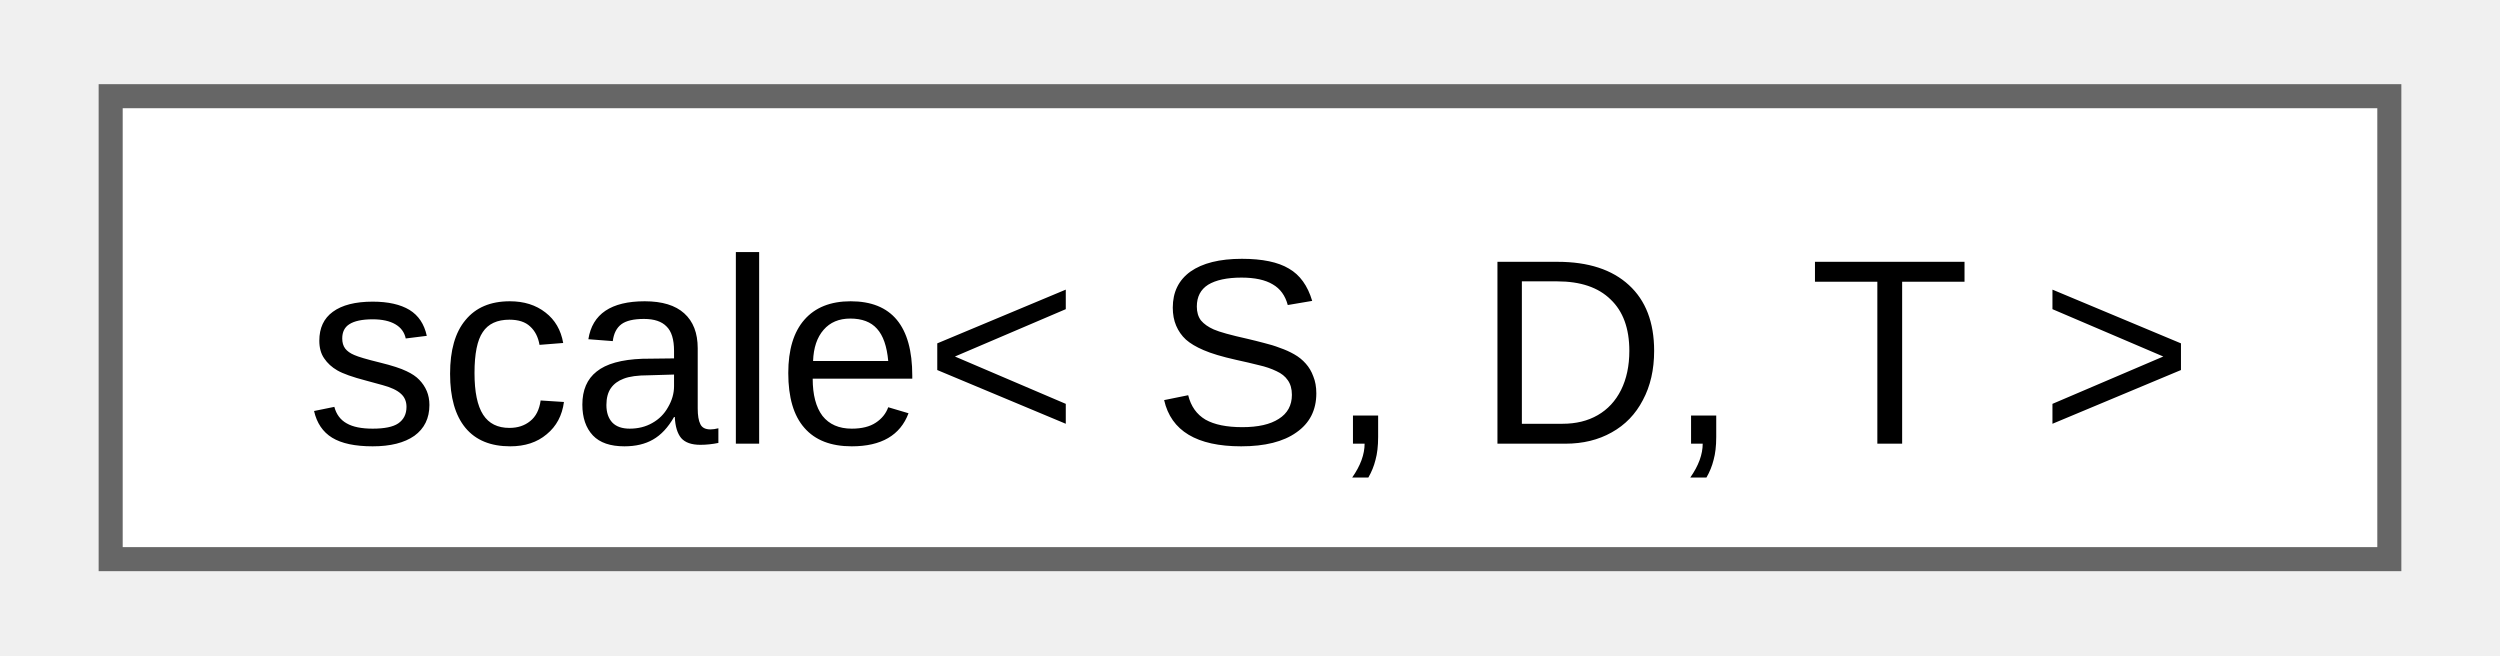
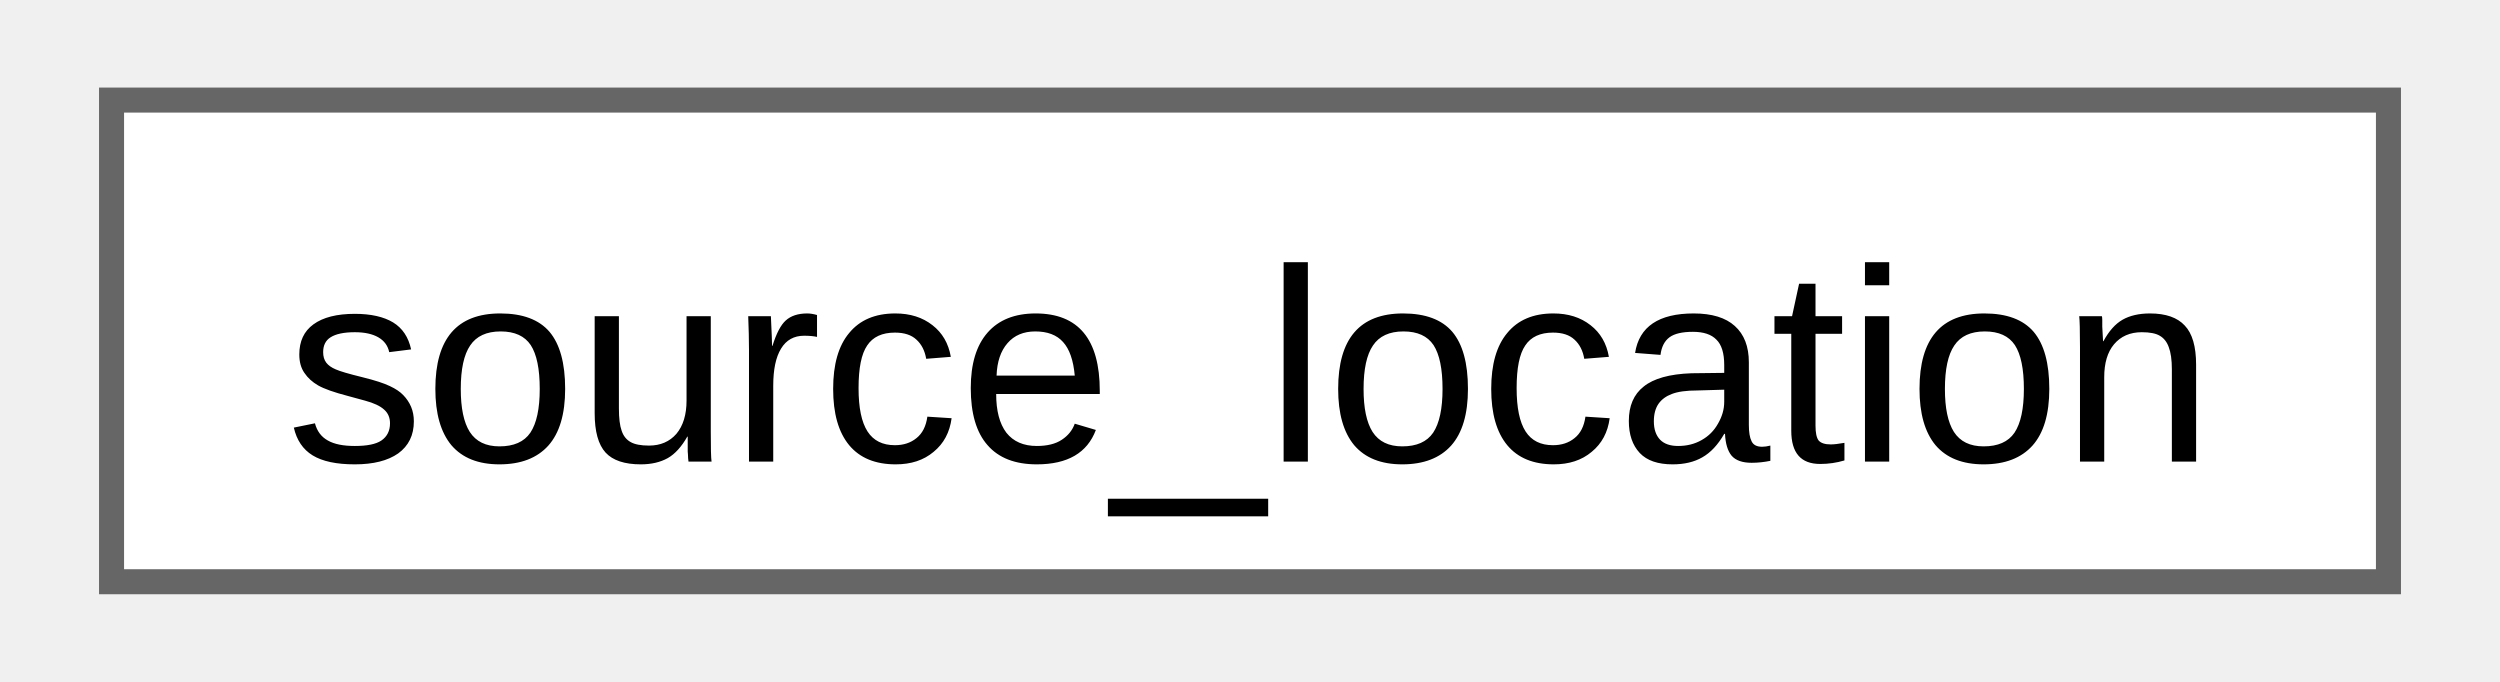
- <svg xmlns="http://www.w3.org/2000/svg" xmlns:xlink="http://www.w3.org/1999/xlink" width="103pt" height="27pt" viewBox="0.00 0.00 102.75 27.25">
+ <svg xmlns="http://www.w3.org/2000/svg" xmlns:xlink="http://www.w3.org/1999/xlink" width="99pt" height="27pt" viewBox="0.00 0.00 99.00 27.25">
  <g id="graph0" class="graph" transform="scale(1 1) rotate(0) translate(4 23.25)">
    <g id="Node000000" class="node">
      <g id="a_Node000000">
-         <a xlink:href="db/db2/structfloppy_1_1math_1_1scale.html" target="_top" xlink:title="A scaling factor between two different units of measurement.">
-           <polygon fill="white" stroke="#666666" points="94.75,-19.25 0,-19.25 0,0 94.75,0 94.75,-19.25" />
-           <text text-anchor="middle" x="47.38" y="-4.8" font-family="Arial" font-size="11.00">scale&lt; S, D, T &gt;</text>
+         <a xlink:href="d5/d44/structfloppy_1_1source__location.html" target="_top" xlink:title="Provides information about the location of the current source file.">
+           <polygon fill="white" stroke="#666666" points="91,-19.25 0,-19.25 0,0 91,0 91,-19.25" />
+           <text text-anchor="middle" x="45.5" y="-4.8" font-family="Arial" font-size="11.00">source_location</text>
        </a>
      </g>
    </g>
  </g>
</svg>
